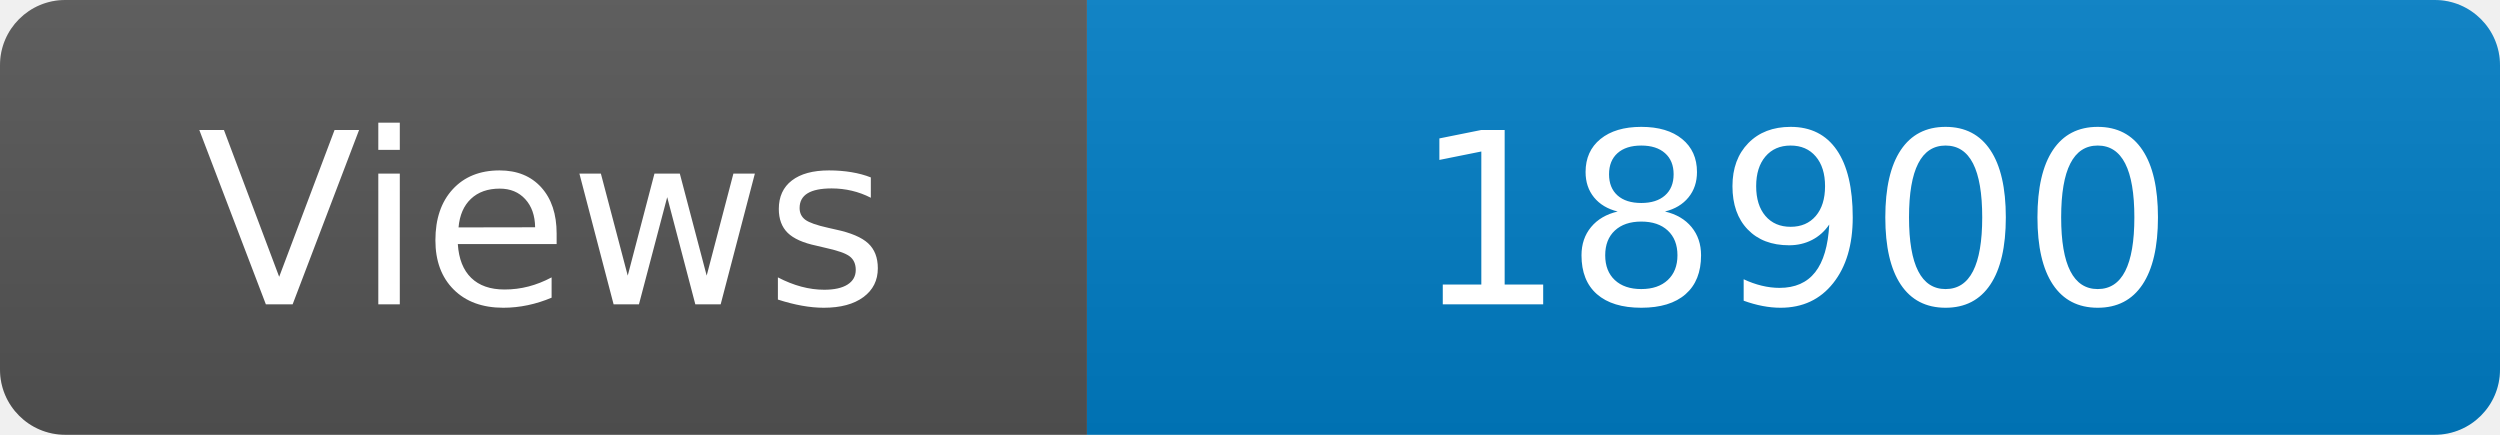
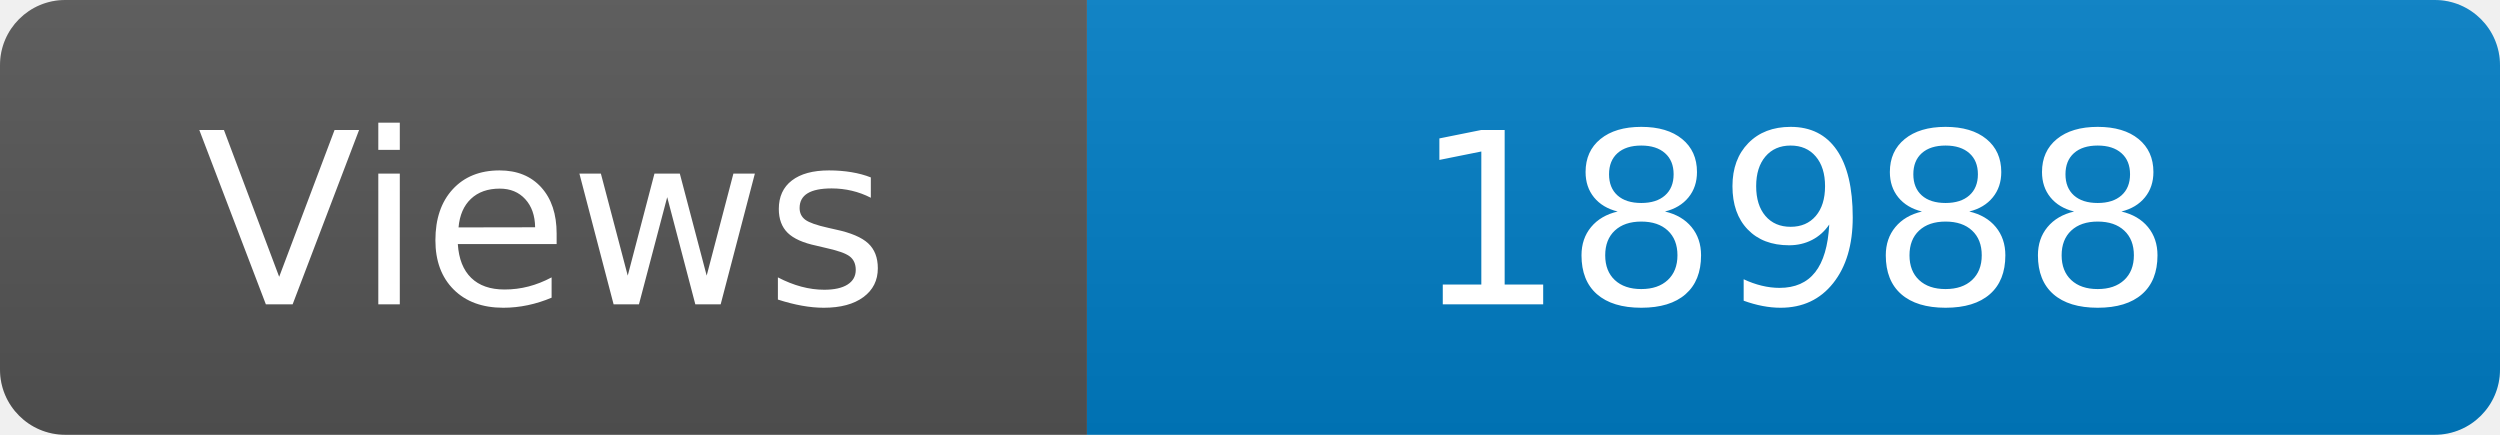
<svg xmlns="http://www.w3.org/2000/svg" width="115" height="20" role="img" aria-label="Maintained?: yes">
  <linearGradient id="s" x2="0" y2="100%">
    <stop offset="0" stop-color="#bbb" stop-opacity=".1" />
    <stop offset="1" stop-opacity=".1" />
  </linearGradient>
  <clipPath id="r">
    <rect width="115" height="20" rx="3" fill="#fff" />
  </clipPath>
  <g clip-path="url(#r)">
    <rect width="50" height="20" fill="#555" />
    <rect x="50" width="160" height="20" fill="#007ec6" />
    <rect width="115" height="20" fill="url(#s)" />
  </g>
  <g fill="#fff" text-anchor="middle" font-family="Verdana,Geneva,DejaVu Sans,sans-serif" font-size="110">
    <text x="250" y="140" transform="scale(.1)" fill="#fff">Views</text>
-     <text x="825" y="140" transform="scale(.1)" fill="#fff">18900</text>
+     <text x="825" y="140" transform="scale(.1)" fill="#fff">18988</text>
  </g>
</svg>
